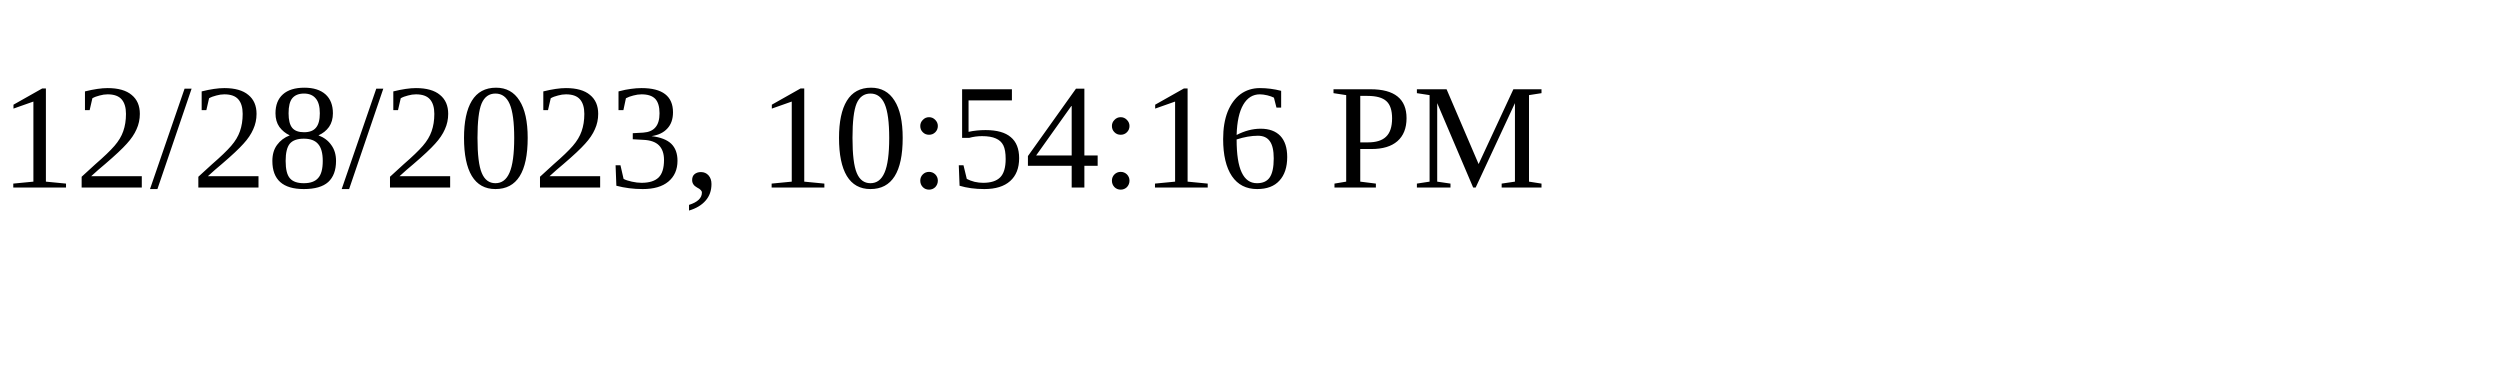
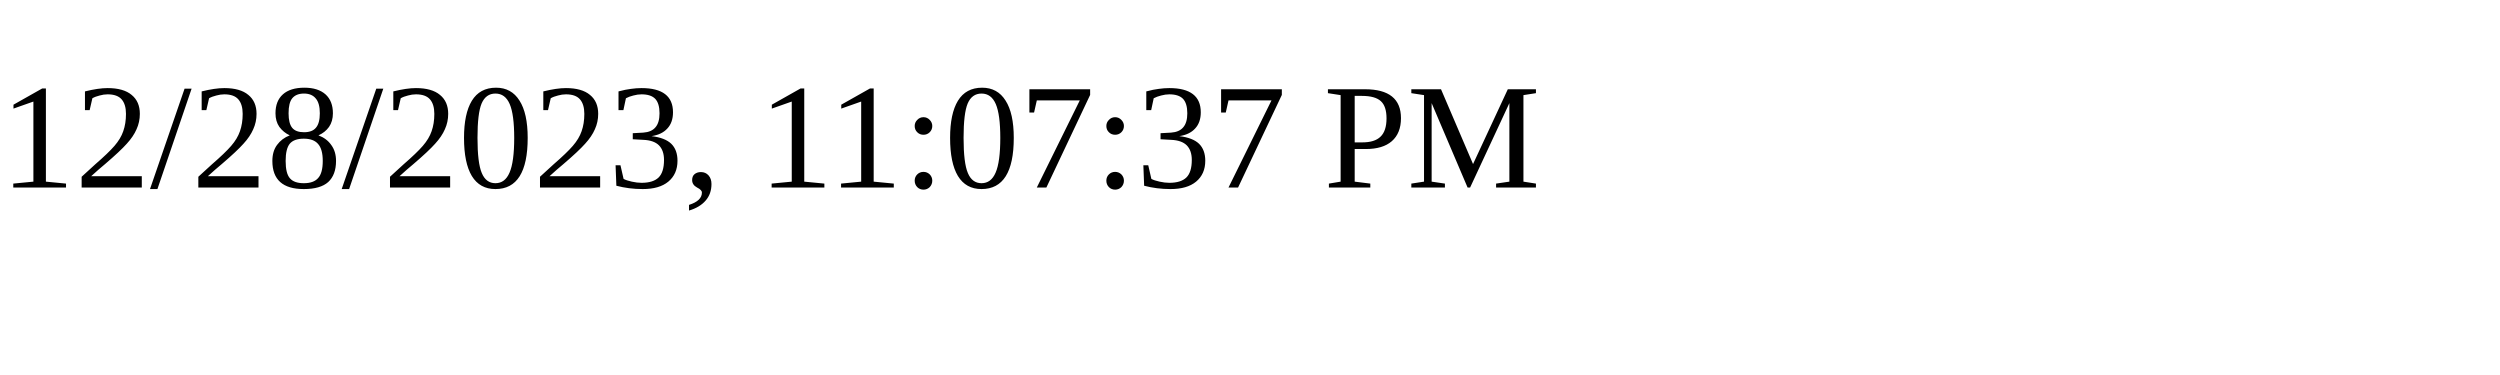
<svg xmlns="http://www.w3.org/2000/svg" height="30" width="200">
-   <text x="0" y="15">12/28/2023, 10:54:16 PM</text>
+   <text x="0" y="15">12/28/2023, 11:07:37 PM</text>
</svg>
